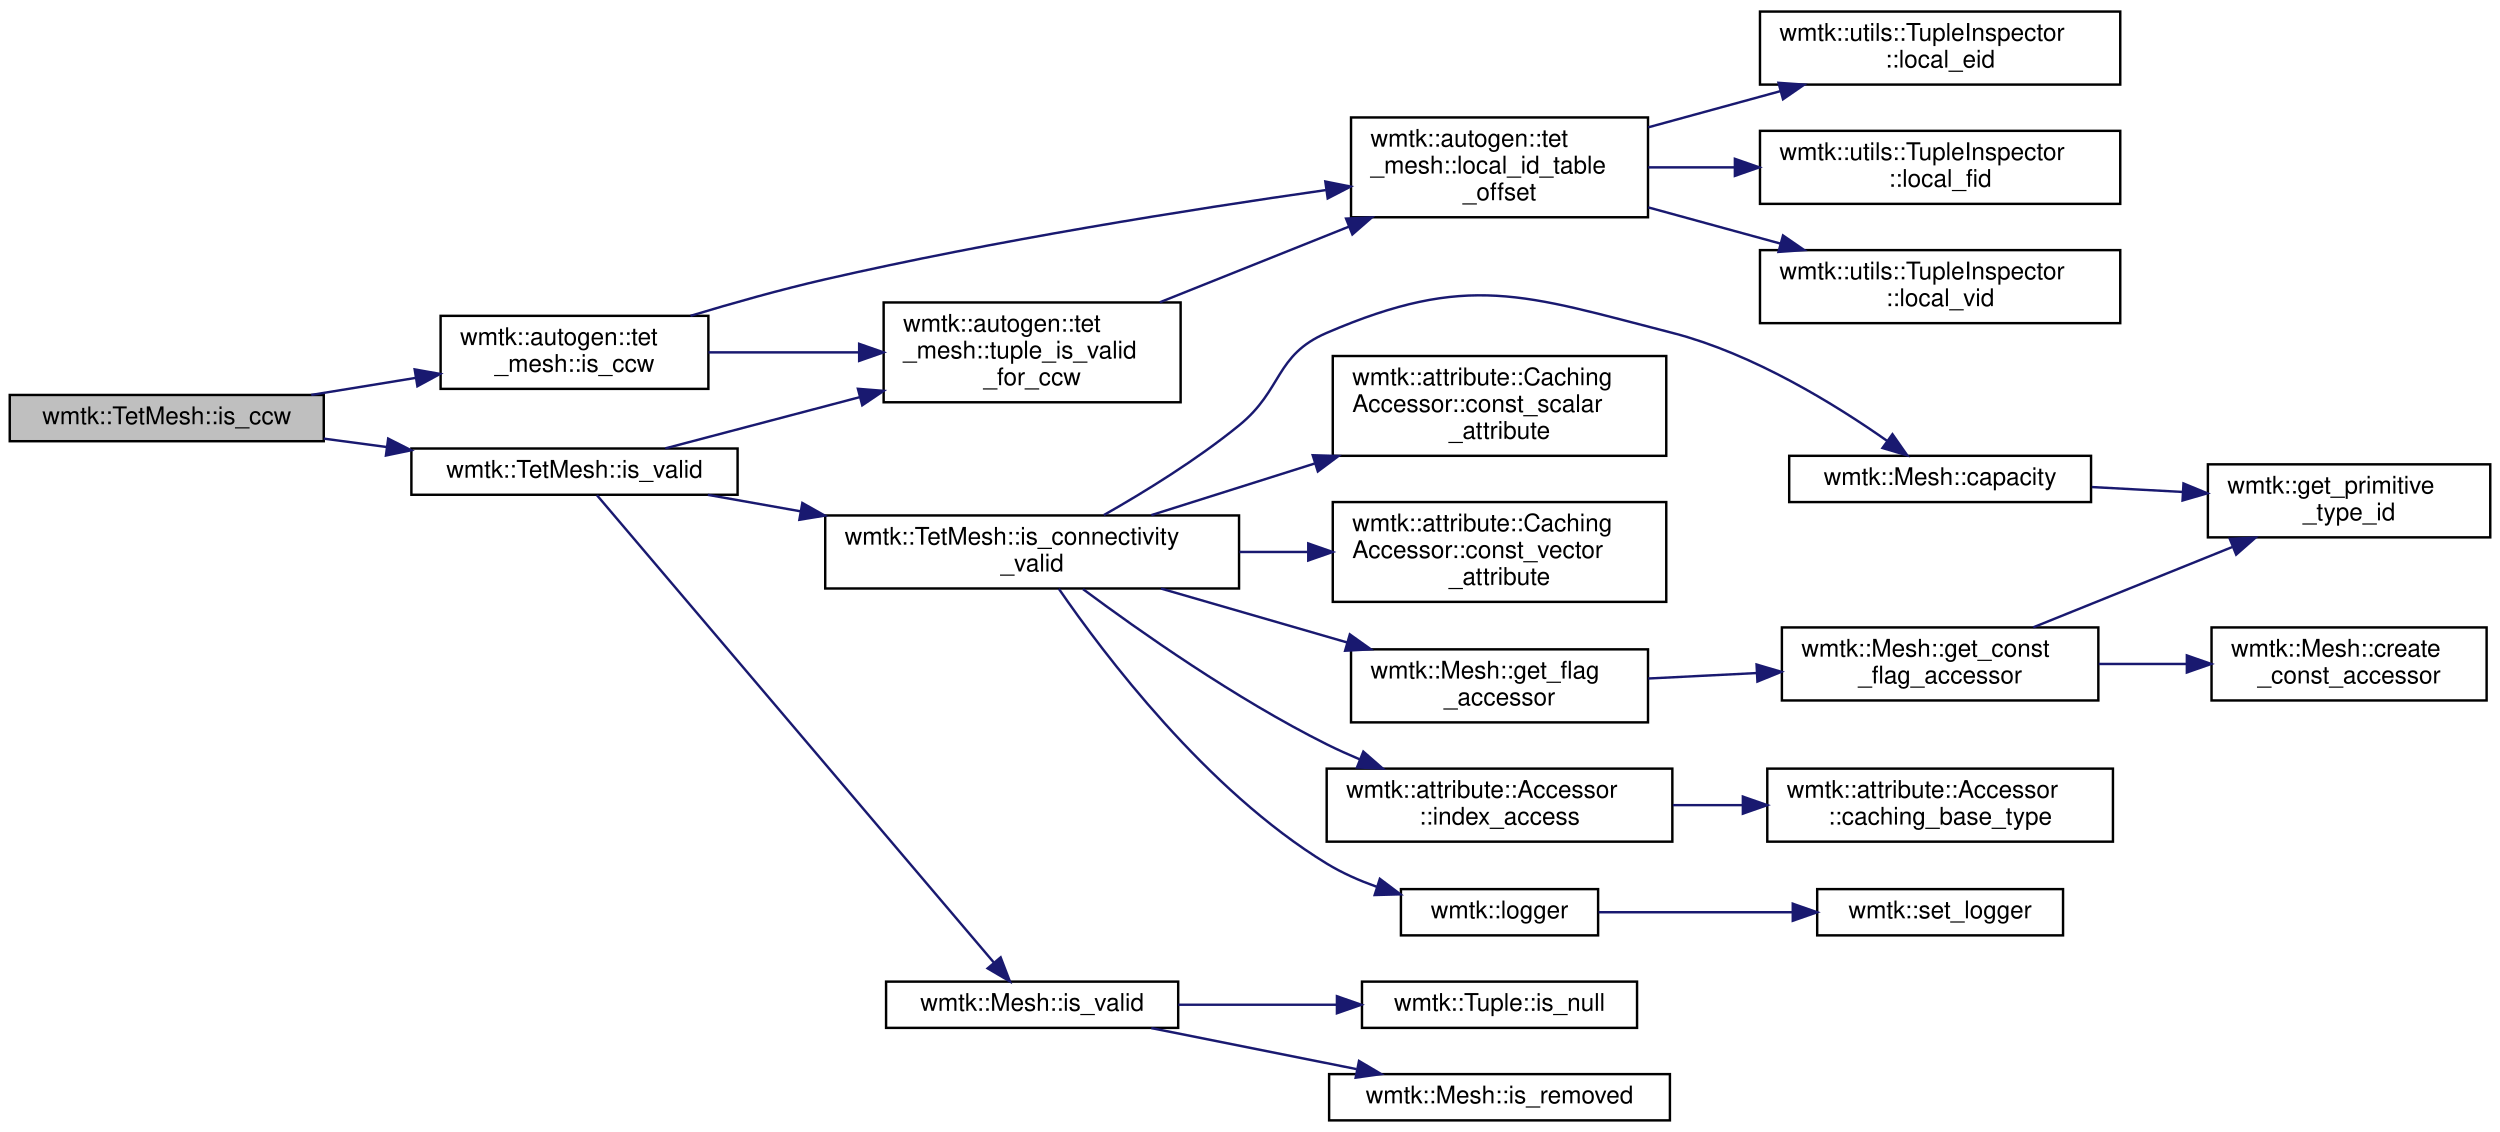
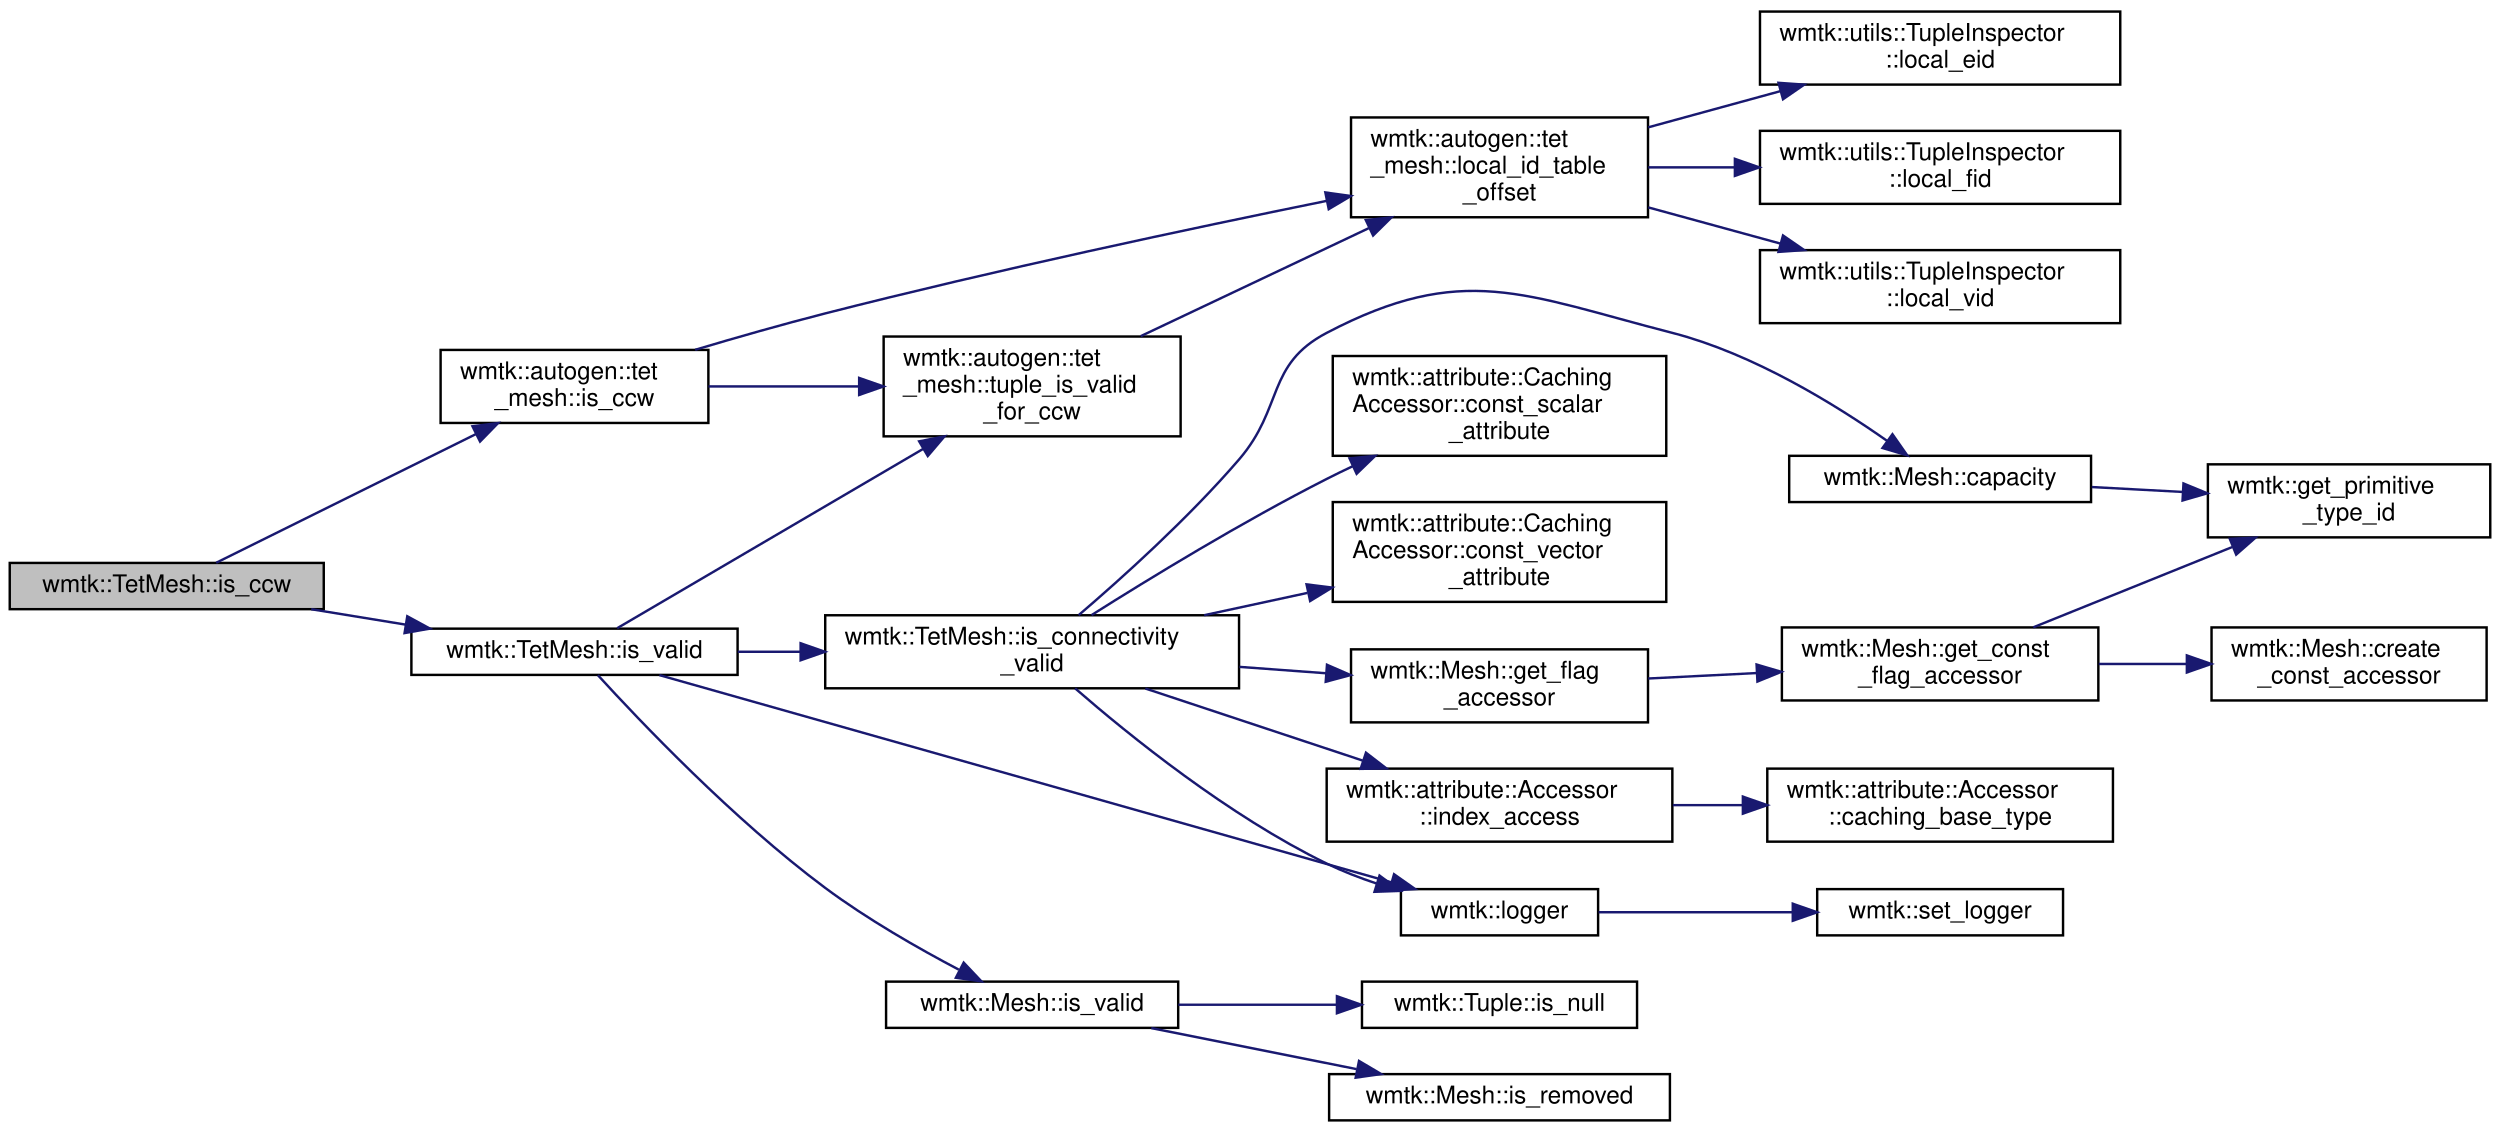
<svg xmlns="http://www.w3.org/2000/svg" xmlns:xlink="http://www.w3.org/1999/xlink" width="1027pt" height="465pt" viewBox="0.00 0.00 1027.00 464.50">
  <g id="graph0" class="graph" transform="scale(1 1) rotate(0) translate(4 460.5)">
    <g id="node1" class="node">
      <g id="a_node1">
        <a xlink:title="TODO this needs dimension?">
-           <polygon fill="#bfbfbf" stroke="black" points="0,-279.5 0,-298.5 129,-298.5 129,-279.5 0,-279.5" />
-           <text text-anchor="middle" x="64.5" y="-286.5" font-family="Helvetica,sans-Serif" font-size="10.00">wmtk::TetMesh::is_ccw</text>
+           <polygon fill="#bfbfbf" stroke="black" points="0,-210.5 0,-229.5 129,-229.5 129,-210.5 0,-210.5" />
+           <text text-anchor="middle" x="64.5" y="-217.5" font-family="Helvetica,sans-Serif" font-size="10.00">wmtk::TetMesh::is_ccw</text>
        </a>
      </g>
    </g>
    <g id="node2" class="node">
      <g id="a_node2">
        <a xlink:href="namespacewmtk_1_1autogen_1_1tet__mesh.html#a4243da89f13477619412eb6b6820fd7f" target="_top" xlink:title=" ">
-           <polygon fill="none" stroke="black" points="177,-301 177,-331 287,-331 287,-301 177,-301" />
-           <text text-anchor="start" x="185" y="-319" font-family="Helvetica,sans-Serif" font-size="10.00">wmtk::autogen::tet</text>
-           <text text-anchor="middle" x="232" y="-308" font-family="Helvetica,sans-Serif" font-size="10.00">_mesh::is_ccw</text>
+           <polygon fill="none" stroke="black" points="177,-287 177,-317 287,-317 287,-287 177,-287" />
+           <text text-anchor="start" x="185" y="-305" font-family="Helvetica,sans-Serif" font-size="10.00">wmtk::autogen::tet</text>
+           <text text-anchor="middle" x="232" y="-294" font-family="Helvetica,sans-Serif" font-size="10.00">_mesh::is_ccw</text>
        </a>
      </g>
    </g>
    <g id="edge1" class="edge">
-       <path fill="none" stroke="midnightblue" d="M123.85,-298.52C137.7,-300.78 152.56,-303.2 166.66,-305.5" />
-       <polygon fill="midnightblue" stroke="midnightblue" points="166.34,-309 176.78,-307.15 167.47,-302.09 166.34,-309" />
+       <path fill="none" stroke="midnightblue" d="M84.81,-229.57C110.84,-242.46 157.81,-265.74 191.49,-282.42" />
+       <polygon fill="midnightblue" stroke="midnightblue" points="190.09,-285.64 200.6,-286.94 193.2,-279.36 190.09,-285.64" />
    </g>
    <g id="node8" class="node">
      <g id="a_node8">
        <a xlink:href="classwmtk_1_1_tet_mesh.html#af07828ce32b19a3d5fc8e1cb6f365029" target="_top" xlink:title="check validity of tuple including its hash">
-           <polygon fill="none" stroke="black" points="165,-257.5 165,-276.5 299,-276.5 299,-257.5 165,-257.5" />
-           <text text-anchor="middle" x="232" y="-264.5" font-family="Helvetica,sans-Serif" font-size="10.00">wmtk::TetMesh::is_valid</text>
+           <polygon fill="none" stroke="black" points="165,-183.5 165,-202.5 299,-202.5 299,-183.5 165,-183.5" />
+           <text text-anchor="middle" x="232" y="-190.5" font-family="Helvetica,sans-Serif" font-size="10.00">wmtk::TetMesh::is_valid</text>
        </a>
      </g>
    </g>
    <g id="edge8" class="edge">
-       <path fill="none" stroke="midnightblue" d="M129.01,-280.56C137.47,-279.43 146.2,-278.27 154.84,-277.12" />
-       <polygon fill="midnightblue" stroke="midnightblue" points="155.46,-280.57 164.91,-275.78 154.54,-273.63 155.46,-280.57" />
+       <path fill="none" stroke="midnightblue" d="M123.85,-210.48C136.33,-208.44 149.63,-206.27 162.46,-204.18" />
+       <polygon fill="midnightblue" stroke="midnightblue" points="163.31,-207.59 172.62,-202.52 162.19,-200.68 163.31,-207.59" />
    </g>
    <g id="node3" class="node">
      <g id="a_node3">
        <a xlink:href="namespacewmtk_1_1autogen_1_1tet__mesh.html#ace6b80b1be9aec0d6a5ac5d144b40965" target="_top" xlink:title=" ">
          <polygon fill="none" stroke="black" points="551,-371.5 551,-412.5 673,-412.5 673,-371.5 551,-371.5" />
          <text text-anchor="start" x="559" y="-400.5" font-family="Helvetica,sans-Serif" font-size="10.00">wmtk::autogen::tet</text>
          <text text-anchor="start" x="559" y="-389.5" font-family="Helvetica,sans-Serif" font-size="10.00">_mesh::local_id_table</text>
          <text text-anchor="middle" x="612" y="-378.5" font-family="Helvetica,sans-Serif" font-size="10.00">_offset</text>
        </a>
      </g>
    </g>
    <g id="edge2" class="edge">
-       <path fill="none" stroke="midnightblue" d="M279.66,-331.01C296.92,-336.23 316.74,-341.81 335,-346 404.31,-361.91 484.6,-374.66 540.65,-382.67" />
-       <polygon fill="midnightblue" stroke="midnightblue" points="540.44,-386.18 550.83,-384.11 541.42,-379.24 540.44,-386.18" />
+       <path fill="none" stroke="midnightblue" d="M281.57,-317.06C298.42,-322.08 317.47,-327.52 335,-332 404.69,-349.8 485.14,-366.9 541.13,-378.26" />
+       <polygon fill="midnightblue" stroke="midnightblue" points="540.45,-381.69 550.95,-380.24 541.84,-374.83 540.45,-381.69" />
    </g>
    <g id="node7" class="node">
      <g id="a_node7">
        <a xlink:href="namespacewmtk_1_1autogen_1_1tet__mesh.html#a217b7c5c5312a716ad27c99abcfc0eb1" target="_top" xlink:title=" ">
-           <polygon fill="none" stroke="black" points="359,-295.5 359,-336.5 481,-336.5 481,-295.5 359,-295.5" />
-           <text text-anchor="start" x="367" y="-324.5" font-family="Helvetica,sans-Serif" font-size="10.00">wmtk::autogen::tet</text>
-           <text text-anchor="start" x="367" y="-313.5" font-family="Helvetica,sans-Serif" font-size="10.00">_mesh::tuple_is_valid</text>
-           <text text-anchor="middle" x="420" y="-302.5" font-family="Helvetica,sans-Serif" font-size="10.00">_for_ccw</text>
+           <polygon fill="none" stroke="black" points="359,-281.5 359,-322.5 481,-322.5 481,-281.5 359,-281.5" />
+           <text text-anchor="start" x="367" y="-310.5" font-family="Helvetica,sans-Serif" font-size="10.00">wmtk::autogen::tet</text>
+           <text text-anchor="start" x="367" y="-299.5" font-family="Helvetica,sans-Serif" font-size="10.00">_mesh::tuple_is_valid</text>
+           <text text-anchor="middle" x="420" y="-288.5" font-family="Helvetica,sans-Serif" font-size="10.00">_for_ccw</text>
        </a>
      </g>
    </g>
    <g id="edge6" class="edge">
-       <path fill="none" stroke="midnightblue" d="M287.05,-316C306.32,-316 328.31,-316 348.74,-316" />
-       <polygon fill="midnightblue" stroke="midnightblue" points="348.94,-319.5 358.94,-316 348.94,-312.5 348.94,-319.5" />
+       <path fill="none" stroke="midnightblue" d="M287.05,-302C306.32,-302 328.31,-302 348.74,-302" />
+       <polygon fill="midnightblue" stroke="midnightblue" points="348.94,-305.5 358.94,-302 348.94,-298.5 348.94,-305.5" />
    </g>
    <g id="node4" class="node">
      <g id="a_node4">
        <a xlink:href="classwmtk_1_1utils_1_1_tuple_inspector.html#a3a04acf16e0eff80ade8e0fb8753ac1b" target="_top" xlink:title=" ">
          <polygon fill="none" stroke="black" points="719,-426 719,-456 867,-456 867,-426 719,-426" />
          <text text-anchor="start" x="727" y="-444" font-family="Helvetica,sans-Serif" font-size="10.00">wmtk::utils::TupleInspector</text>
          <text text-anchor="middle" x="793" y="-433" font-family="Helvetica,sans-Serif" font-size="10.00">::local_eid</text>
        </a>
      </g>
    </g>
    <g id="edge3" class="edge">
      <path fill="none" stroke="midnightblue" d="M673.1,-408.45C690.58,-413.24 709.75,-418.48 727.49,-423.34" />
      <polygon fill="midnightblue" stroke="midnightblue" points="726.61,-426.73 737.18,-425.99 728.46,-419.98 726.61,-426.73" />
    </g>
    <g id="node5" class="node">
      <g id="a_node5">
        <a xlink:href="classwmtk_1_1utils_1_1_tuple_inspector.html#ae4f5c770f4a2f9440eef24448929432d" target="_top" xlink:title=" ">
          <polygon fill="none" stroke="black" points="719,-377 719,-407 867,-407 867,-377 719,-377" />
          <text text-anchor="start" x="727" y="-395" font-family="Helvetica,sans-Serif" font-size="10.00">wmtk::utils::TupleInspector</text>
          <text text-anchor="middle" x="793" y="-384" font-family="Helvetica,sans-Serif" font-size="10.00">::local_fid</text>
        </a>
      </g>
    </g>
    <g id="edge4" class="edge">
      <path fill="none" stroke="midnightblue" d="M673.1,-392C684.53,-392 696.67,-392 708.67,-392" />
      <polygon fill="midnightblue" stroke="midnightblue" points="708.69,-395.5 718.69,-392 708.69,-388.5 708.69,-395.5" />
    </g>
    <g id="node6" class="node">
      <g id="a_node6">
        <a xlink:href="classwmtk_1_1utils_1_1_tuple_inspector.html#a92f5faa08a7f78424f5cd1ec79dcedbb" target="_top" xlink:title=" ">
          <polygon fill="none" stroke="black" points="719,-328 719,-358 867,-358 867,-328 719,-328" />
          <text text-anchor="start" x="727" y="-346" font-family="Helvetica,sans-Serif" font-size="10.00">wmtk::utils::TupleInspector</text>
          <text text-anchor="middle" x="793" y="-335" font-family="Helvetica,sans-Serif" font-size="10.00">::local_vid</text>
        </a>
      </g>
    </g>
    <g id="edge5" class="edge">
      <path fill="none" stroke="midnightblue" d="M673.1,-375.55C690.58,-370.76 709.75,-365.52 727.49,-360.66" />
      <polygon fill="midnightblue" stroke="midnightblue" points="728.46,-364.02 737.18,-358.01 726.61,-357.27 728.46,-364.02" />
    </g>
    <g id="edge7" class="edge">
-       <path fill="none" stroke="midnightblue" d="M472.42,-336.57C496.39,-346.16 525.09,-357.64 550.14,-367.66" />
-       <polygon fill="midnightblue" stroke="midnightblue" points="548.96,-370.95 559.54,-371.42 551.56,-364.45 548.96,-370.95" />
-     </g>
-     <g id="edge25" class="edge">
-       <path fill="none" stroke="midnightblue" d="M269.3,-276.56C292,-282.54 321.97,-290.44 349.13,-297.59" />
-       <polygon fill="midnightblue" stroke="midnightblue" points="348.43,-301.03 359,-300.19 350.22,-294.26 348.43,-301.03" />
+       <path fill="none" stroke="midnightblue" d="M464.59,-322.65C492.47,-335.85 528.8,-353.06 558.3,-367.03" />
+       <polygon fill="midnightblue" stroke="midnightblue" points="557.08,-370.33 567.61,-371.45 560.07,-364 557.08,-370.33" />
+     </g>
+     <g id="edge26" class="edge">
+       <path fill="none" stroke="midnightblue" d="M249.51,-202.67C277.44,-219.05 334.93,-252.74 375.18,-276.32" />
+       <polygon fill="midnightblue" stroke="midnightblue" points="373.59,-279.45 383.99,-281.48 377.13,-273.41 373.59,-279.45" />
    </g>
    <g id="node9" class="node">
      <g id="a_node9">
        <a xlink:href="classwmtk_1_1_tet_mesh.html#ad4ba72346d616d38086be74705865e55" target="_top" xlink:title=" ">
-           <polygon fill="none" stroke="black" points="335,-219 335,-249 505,-249 505,-219 335,-219" />
-           <text text-anchor="start" x="343" y="-237" font-family="Helvetica,sans-Serif" font-size="10.00">wmtk::TetMesh::is_connectivity</text>
-           <text text-anchor="middle" x="420" y="-226" font-family="Helvetica,sans-Serif" font-size="10.00">_valid</text>
+           <polygon fill="none" stroke="black" points="335,-178 335,-208 505,-208 505,-178 335,-178" />
+           <text text-anchor="start" x="343" y="-196" font-family="Helvetica,sans-Serif" font-size="10.00">wmtk::TetMesh::is_connectivity</text>
+           <text text-anchor="middle" x="420" y="-185" font-family="Helvetica,sans-Serif" font-size="10.00">_valid</text>
        </a>
      </g>
    </g>
    <g id="edge9" class="edge">
-       <path fill="none" stroke="midnightblue" d="M286.8,-257.46C298.77,-255.33 311.8,-253.02 324.86,-250.7" />
-       <polygon fill="midnightblue" stroke="midnightblue" points="325.6,-254.13 334.83,-248.93 324.38,-247.23 325.6,-254.13" />
+       <path fill="none" stroke="midnightblue" d="M299.1,-193C307.43,-193 316.08,-193 324.74,-193" />
+       <polygon fill="midnightblue" stroke="midnightblue" points="324.89,-196.5 334.89,-193 324.89,-189.5 324.89,-196.5" />
+     </g>
+     <g id="node19" class="node">
+       <g id="a_node19">
+         <a xlink:href="namespacewmtk.html#a6a35f11c12436093d26fdd8be6fecc06" target="_top" xlink:title="Retrieves the current logger.">
+           <polygon fill="none" stroke="black" points="571.5,-76.5 571.5,-95.5 652.5,-95.5 652.5,-76.5 571.5,-76.5" />
+           <text text-anchor="middle" x="612" y="-83.5" font-family="Helvetica,sans-Serif" font-size="10.00">wmtk::logger</text>
+         </a>
+       </g>
+     </g>
+     <g id="edge25" class="edge">
+       <path fill="none" stroke="midnightblue" d="M266.88,-183.41C335.64,-163.95 491.5,-119.83 567.58,-98.29" />
+       <polygon fill="midnightblue" stroke="midnightblue" points="568.67,-101.62 577.33,-95.53 566.76,-94.89 568.67,-101.62" />
    </g>
    <g id="node21" class="node">
      <g id="a_node21">
        <a xlink:href="classwmtk_1_1_mesh.html#a8cc8686f0688613806f43720b6db49e7" target="_top" xlink:title="check validity of tuple including its hash">
          <polygon fill="none" stroke="black" points="360,-38.5 360,-57.5 480,-57.5 480,-38.5 360,-38.5" />
          <text text-anchor="middle" x="420" y="-45.5" font-family="Helvetica,sans-Serif" font-size="10.00">wmtk::Mesh::is_valid</text>
        </a>
      </g>
    </g>
    <g id="edge22" class="edge">
-       <path fill="none" stroke="midnightblue" d="M241.23,-257.31C270.1,-223.32 367.01,-109.22 404.25,-65.37" />
-       <polygon fill="midnightblue" stroke="midnightblue" points="407.06,-67.47 410.86,-57.58 401.72,-62.94 407.06,-67.47" />
+       <path fill="none" stroke="midnightblue" d="M241.62,-183.38C258.4,-164.99 297.16,-124.16 335,-96 352.23,-83.18 373.21,-71.18 389.9,-62.4" />
+       <polygon fill="midnightblue" stroke="midnightblue" points="391.88,-65.31 399.16,-57.61 388.67,-59.09 391.88,-65.31" />
    </g>
    <g id="node10" class="node">
      <g id="a_node10">
        <a xlink:href="classwmtk_1_1_mesh.html#a3e8ff83c4a5526a40d18bb9883c6c6c9" target="_top" xlink:title="read in the m_capacities return the upper bound for the number of entities of the given dimension">
          <polygon fill="none" stroke="black" points="731,-254.5 731,-273.5 855,-273.5 855,-254.5 731,-254.5" />
          <text text-anchor="middle" x="793" y="-261.5" font-family="Helvetica,sans-Serif" font-size="10.00">wmtk::Mesh::capacity</text>
        </a>
      </g>
    </g>
    <g id="edge10" class="edge">
-       <path fill="none" stroke="midnightblue" d="M449.45,-249.16C466.32,-258.73 487.71,-271.92 505,-286 523.04,-300.69 519.63,-314.81 541,-324 598.98,-348.94 621.88,-339.71 683,-324 716.32,-315.44 750.36,-294.31 771.34,-279.56" />
+       <path fill="none" stroke="midnightblue" d="M439.1,-208.04C456.86,-223.24 484.23,-247.88 505,-272 523.34,-293.3 516.1,-310.95 541,-324 596.9,-353.29 621.88,-339.71 683,-324 716.32,-315.44 750.36,-294.31 771.34,-279.56" />
      <polygon fill="midnightblue" stroke="midnightblue" points="773.42,-282.38 779.49,-273.69 769.33,-276.7 773.42,-282.38" />
    </g>
    <g id="node12" class="node">
      <g id="a_node12">
        <a xlink:href="classwmtk_1_1attribute_1_1_caching_accessor.html#a196b6b32e2495b971113d552be7f45d9" target="_top" xlink:title=" ">
          <polygon fill="none" stroke="black" points="543.5,-273.5 543.5,-314.5 680.5,-314.5 680.5,-273.5 543.5,-273.5" />
          <text text-anchor="start" x="551.5" y="-302.5" font-family="Helvetica,sans-Serif" font-size="10.00">wmtk::attribute::Caching</text>
          <text text-anchor="start" x="551.5" y="-291.5" font-family="Helvetica,sans-Serif" font-size="10.00">Accessor::const_scalar</text>
          <text text-anchor="middle" x="612" y="-280.5" font-family="Helvetica,sans-Serif" font-size="10.00">_attribute</text>
        </a>
      </g>
    </g>
    <g id="edge12" class="edge">
-       <path fill="none" stroke="midnightblue" d="M468.95,-249.14C489.34,-255.58 513.6,-263.24 536.25,-270.4" />
-       <polygon fill="midnightblue" stroke="midnightblue" points="535.26,-273.75 545.85,-273.42 537.36,-267.08 535.26,-273.75" />
+       <path fill="none" stroke="midnightblue" d="M444.4,-208.07C468.22,-223.12 506.46,-246.47 541,-264 544.48,-265.77 548.09,-267.53 551.75,-269.25" />
+       <polygon fill="midnightblue" stroke="midnightblue" points="550.38,-272.47 560.92,-273.48 553.3,-266.11 550.38,-272.47" />
    </g>
    <g id="node13" class="node">
      <g id="a_node13">
        <a xlink:href="classwmtk_1_1attribute_1_1_caching_accessor.html#ab7a79d239fdc3d22fbc0c3a83a5c50bc" target="_top" xlink:title=" ">
          <polygon fill="none" stroke="black" points="543.5,-213.5 543.5,-254.5 680.5,-254.5 680.5,-213.5 543.5,-213.5" />
          <text text-anchor="start" x="551.5" y="-242.5" font-family="Helvetica,sans-Serif" font-size="10.00">wmtk::attribute::Caching</text>
          <text text-anchor="start" x="551.5" y="-231.5" font-family="Helvetica,sans-Serif" font-size="10.00">Accessor::const_vector</text>
          <text text-anchor="middle" x="612" y="-220.5" font-family="Helvetica,sans-Serif" font-size="10.00">_attribute</text>
        </a>
      </g>
    </g>
    <g id="edge13" class="edge">
-       <path fill="none" stroke="midnightblue" d="M505.17,-234C514.47,-234 523.91,-234 533.13,-234" />
-       <polygon fill="midnightblue" stroke="midnightblue" points="533.43,-237.5 543.43,-234 533.43,-230.5 533.43,-237.5" />
+       <path fill="none" stroke="midnightblue" d="M490.67,-208.03C504.48,-211.01 519.05,-214.16 533.11,-217.19" />
+       <polygon fill="midnightblue" stroke="midnightblue" points="532.73,-220.69 543.24,-219.38 534.2,-213.85 532.73,-220.69" />
    </g>
    <g id="node14" class="node">
      <g id="a_node14">
        <a xlink:href="classwmtk_1_1_mesh.html#ae0e8f71e9e17a90be9423117efcc4c81" target="_top" xlink:title=" ">
          <polygon fill="none" stroke="black" points="551,-164 551,-194 673,-194 673,-164 551,-164" />
          <text text-anchor="start" x="559" y="-182" font-family="Helvetica,sans-Serif" font-size="10.00">wmtk::Mesh::get_flag</text>
          <text text-anchor="middle" x="612" y="-171" font-family="Helvetica,sans-Serif" font-size="10.00">_accessor</text>
        </a>
      </g>
    </g>
    <g id="edge14" class="edge">
-       <path fill="none" stroke="midnightblue" d="M472.92,-218.97C496.59,-212.12 524.78,-203.96 549.5,-196.8" />
-       <polygon fill="midnightblue" stroke="midnightblue" points="550.51,-200.15 559.14,-194.01 548.57,-193.43 550.51,-200.15" />
+       <path fill="none" stroke="midnightblue" d="M505.17,-186.8C517.07,-185.92 529.2,-185.03 540.79,-184.17" />
+       <polygon fill="midnightblue" stroke="midnightblue" points="541.12,-187.66 550.83,-183.43 540.6,-180.68 541.12,-187.66" />
    </g>
    <g id="node17" class="node">
      <g id="a_node17">
        <a xlink:href="classwmtk_1_1attribute_1_1_accessor.html#a41f40a73a13789707c117bda177dfc83" target="_top" xlink:title=" ">
          <polygon fill="none" stroke="black" points="541,-115 541,-145 683,-145 683,-115 541,-115" />
          <text text-anchor="start" x="549" y="-133" font-family="Helvetica,sans-Serif" font-size="10.00">wmtk::attribute::Accessor</text>
          <text text-anchor="middle" x="612" y="-122" font-family="Helvetica,sans-Serif" font-size="10.00">::index_access</text>
        </a>
      </g>
    </g>
    <g id="edge18" class="edge">
-       <path fill="none" stroke="midnightblue" d="M440.91,-218.73C464.02,-201.54 503.72,-173.59 541,-155 545.32,-152.85 549.87,-150.79 554.5,-148.84" />
-       <polygon fill="midnightblue" stroke="midnightblue" points="556.06,-151.99 564.04,-145.02 553.45,-145.49 556.06,-151.99" />
-     </g>
-     <g id="node19" class="node">
-       <g id="a_node19">
-         <a xlink:href="namespacewmtk.html#a6a35f11c12436093d26fdd8be6fecc06" target="_top" xlink:title="Retrieves the current logger.">
-           <polygon fill="none" stroke="black" points="571.5,-76.5 571.5,-95.5 652.5,-95.5 652.5,-76.5 571.5,-76.5" />
-           <text text-anchor="middle" x="612" y="-83.5" font-family="Helvetica,sans-Serif" font-size="10.00">wmtk::logger</text>
-         </a>
-       </g>
+       <path fill="none" stroke="midnightblue" d="M466.51,-177.91C493.32,-169.02 527.43,-157.71 555.77,-148.31" />
+       <polygon fill="midnightblue" stroke="midnightblue" points="557.14,-151.55 565.53,-145.08 554.94,-144.9 557.14,-151.55" />
    </g>
    <g id="edge20" class="edge">
-       <path fill="none" stroke="midnightblue" d="M430.96,-218.88C449.43,-192.05 491.6,-136.15 541,-106 547.3,-102.15 554.38,-99.02 561.54,-96.47" />
-       <polygon fill="midnightblue" stroke="midnightblue" points="562.84,-99.73 571.3,-93.36 560.71,-93.07 562.84,-99.73" />
+       <path fill="none" stroke="midnightblue" d="M437.66,-177.97C459.77,-158.74 500.74,-125.59 541,-106 547.49,-102.84 554.56,-100.1 561.63,-97.75" />
+       <polygon fill="midnightblue" stroke="midnightblue" points="562.71,-101.07 571.23,-94.77 560.64,-94.39 562.71,-101.07" />
    </g>
    <g id="node11" class="node">
      <g id="a_node11">
        <a xlink:href="namespacewmtk.html#a5cf45c152e856196bb734c6f48919a24" target="_top" xlink:title="Get a unique integer id corresponding to each primitive type.">
          <polygon fill="none" stroke="black" points="903,-240 903,-270 1019,-270 1019,-240 903,-240" />
          <text text-anchor="start" x="911" y="-258" font-family="Helvetica,sans-Serif" font-size="10.00">wmtk::get_primitive</text>
          <text text-anchor="middle" x="961" y="-247" font-family="Helvetica,sans-Serif" font-size="10.00">_type_id</text>
        </a>
      </g>
    </g>
    <g id="edge11" class="edge">
      <path fill="none" stroke="midnightblue" d="M855.34,-260.67C867.46,-260.02 880.25,-259.32 892.56,-258.66" />
      <polygon fill="midnightblue" stroke="midnightblue" points="892.97,-262.14 902.76,-258.1 892.59,-255.15 892.97,-262.14" />
    </g>
    <g id="node15" class="node">
      <g id="a_node15">
        <a xlink:href="classwmtk_1_1_mesh.html#a6dbab927a2ee85f77a87f075fd5c1d94" target="_top" xlink:title=" ">
          <polygon fill="none" stroke="black" points="728,-173 728,-203 858,-203 858,-173 728,-173" />
          <text text-anchor="start" x="736" y="-191" font-family="Helvetica,sans-Serif" font-size="10.00">wmtk::Mesh::get_const</text>
          <text text-anchor="middle" x="793" y="-180" font-family="Helvetica,sans-Serif" font-size="10.00">_flag_accessor</text>
        </a>
      </g>
    </g>
    <g id="edge15" class="edge">
      <path fill="none" stroke="midnightblue" d="M673.1,-182.02C687.38,-182.74 702.78,-183.51 717.61,-184.26" />
      <polygon fill="midnightblue" stroke="midnightblue" points="717.6,-187.76 727.76,-184.77 717.95,-180.77 717.6,-187.76" />
    </g>
    <g id="edge17" class="edge">
      <path fill="none" stroke="midnightblue" d="M831.25,-203.04C855.41,-212.79 887.09,-225.57 912.97,-236.02" />
      <polygon fill="midnightblue" stroke="midnightblue" points="912,-239.4 922.58,-239.9 914.62,-232.91 912,-239.4" />
    </g>
    <g id="node16" class="node">
      <g id="a_node16">
        <a xlink:href="classwmtk_1_1_mesh.html#a4a20dcdac339e7a4f6f8a6570114cbe6" target="_top" xlink:title=" ">
          <polygon fill="none" stroke="black" points="904.5,-173 904.5,-203 1017.5,-203 1017.5,-173 904.5,-173" />
          <text text-anchor="start" x="912.5" y="-191" font-family="Helvetica,sans-Serif" font-size="10.00">wmtk::Mesh::create</text>
          <text text-anchor="middle" x="961" y="-180" font-family="Helvetica,sans-Serif" font-size="10.00">_const_accessor</text>
        </a>
      </g>
    </g>
    <g id="edge16" class="edge">
      <path fill="none" stroke="midnightblue" d="M858.18,-188C869.96,-188 882.28,-188 894.12,-188" />
      <polygon fill="midnightblue" stroke="midnightblue" points="894.36,-191.5 904.36,-188 894.36,-184.5 894.36,-191.5" />
    </g>
    <g id="node18" class="node">
      <g id="a_node18">
        <a xlink:href="classwmtk_1_1attribute_1_1_accessor.html#a9c7d323f50911892c8ea738f97d041d4" target="_top" xlink:title=" ">
          <polygon fill="none" stroke="black" points="722,-115 722,-145 864,-145 864,-115 722,-115" />
          <text text-anchor="start" x="730" y="-133" font-family="Helvetica,sans-Serif" font-size="10.00">wmtk::attribute::Accessor</text>
          <text text-anchor="middle" x="793" y="-122" font-family="Helvetica,sans-Serif" font-size="10.00">::caching_base_type</text>
        </a>
      </g>
    </g>
    <g id="edge19" class="edge">
      <path fill="none" stroke="midnightblue" d="M683.23,-130C692.58,-130 702.23,-130 711.73,-130" />
      <polygon fill="midnightblue" stroke="midnightblue" points="711.97,-133.5 721.97,-130 711.97,-126.5 711.97,-133.5" />
    </g>
    <g id="node20" class="node">
      <g id="a_node20">
        <a xlink:href="namespacewmtk.html#a3daa7951a5f8b78cf4600dc047fcc180" target="_top" xlink:title="Setup a logger object to be used by WildmeshToolkit.">
          <polygon fill="none" stroke="black" points="742.5,-76.5 742.5,-95.5 843.5,-95.5 843.5,-76.5 742.5,-76.5" />
          <text text-anchor="middle" x="793" y="-83.5" font-family="Helvetica,sans-Serif" font-size="10.00">wmtk::set_logger</text>
        </a>
      </g>
    </g>
    <g id="edge21" class="edge">
      <path fill="none" stroke="midnightblue" d="M652.73,-86C676.09,-86 706.1,-86 732.27,-86" />
      <polygon fill="midnightblue" stroke="midnightblue" points="732.47,-89.5 742.47,-86 732.47,-82.5 732.47,-89.5" />
    </g>
    <g id="node22" class="node">
      <g id="a_node22">
        <a xlink:href="classwmtk_1_1_tuple.html#a0023f575be92cd5ceeeaaaa3762ea06d" target="_top" xlink:title="Checks if a tuple is &quot;null&quot;. This merely implies the global index is -1.">
          <polygon fill="none" stroke="black" points="555.5,-38.5 555.5,-57.5 668.5,-57.5 668.5,-38.5 555.5,-38.5" />
          <text text-anchor="middle" x="612" y="-45.5" font-family="Helvetica,sans-Serif" font-size="10.00">wmtk::Tuple::is_null</text>
        </a>
      </g>
    </g>
    <g id="edge23" class="edge">
      <path fill="none" stroke="midnightblue" d="M480.08,-48C500.67,-48 523.91,-48 545.03,-48" />
      <polygon fill="midnightblue" stroke="midnightblue" points="545.21,-51.5 555.21,-48 545.21,-44.5 545.21,-51.5" />
    </g>
    <g id="node23" class="node">
      <g id="a_node23">
        <a xlink:href="classwmtk_1_1_mesh.html#ade176d345902d97af8c5da04aa3a095b" target="_top" xlink:title=" ">
          <polygon fill="none" stroke="black" points="542,-0.5 542,-19.5 682,-19.5 682,-0.5 542,-0.5" />
          <text text-anchor="middle" x="612" y="-7.5" font-family="Helvetica,sans-Serif" font-size="10.00">wmtk::Mesh::is_removed</text>
        </a>
      </g>
    </g>
    <g id="edge24" class="edge">
      <path fill="none" stroke="midnightblue" d="M468.95,-38.41C494.58,-33.28 526.34,-26.93 553.32,-21.54" />
      <polygon fill="midnightblue" stroke="midnightblue" points="554.28,-24.91 563.4,-19.52 552.91,-18.05 554.28,-24.91" />
    </g>
  </g>
</svg>
